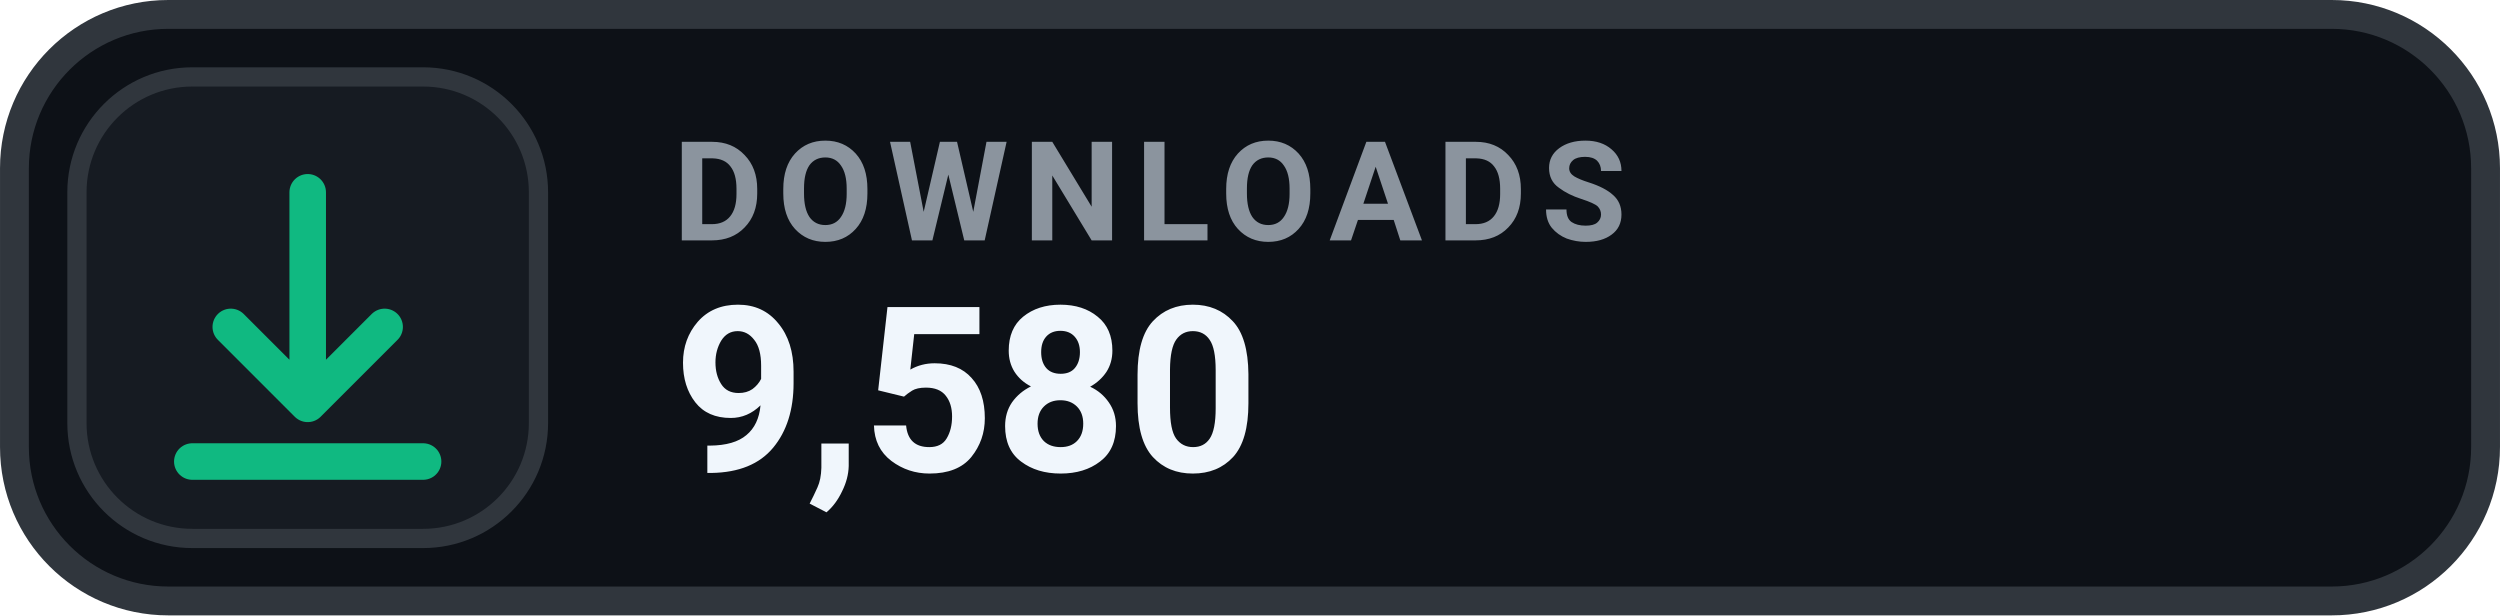
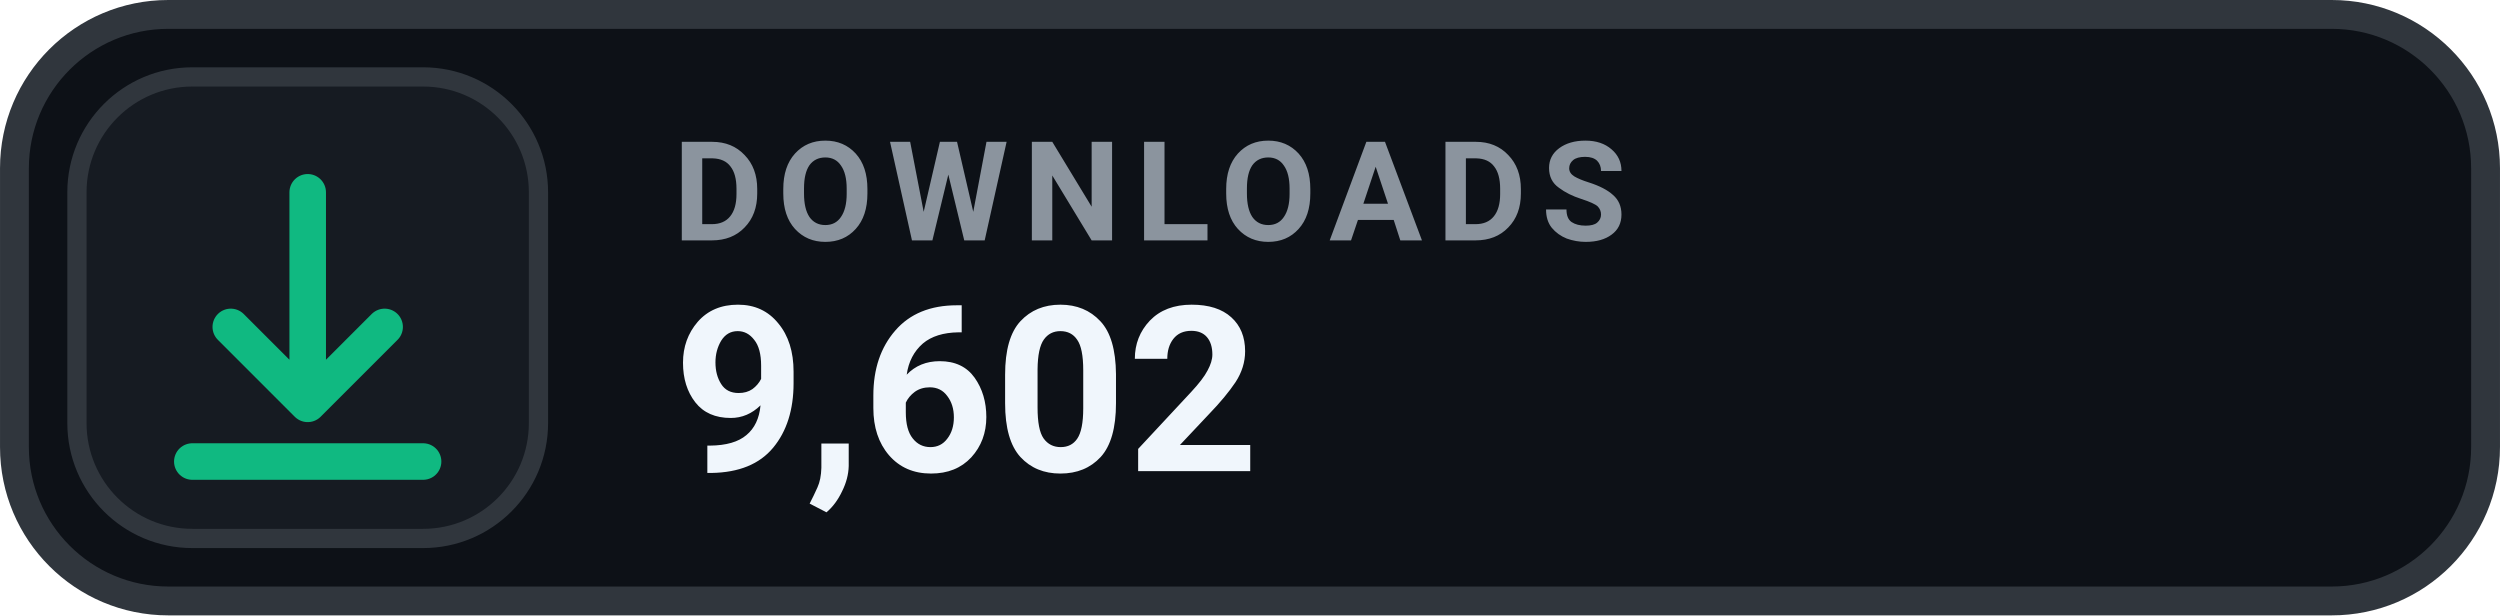
- <svg xmlns="http://www.w3.org/2000/svg" width="126" height="31.015" viewBox="0 0 130 32" role="img" aria-label="DOWNLOADS 9,580">
+ <svg xmlns="http://www.w3.org/2000/svg" width="126" height="31.015" viewBox="0 0 130 32" role="img" aria-label="DOWNLOADS 9,602">
  <rect x=".75" y=".75" width="128.5" height="30.5" rx="8" fill="#0D1117" stroke="#30363D" stroke-width="1.5" />
  <rect x="4" y="4" width="24" height="24" rx="6" fill="#161B22" stroke="#30363D" stroke-width="1" />
  <g transform="translate(16 16)" style="color:#10B981;">
    <path d="M0 -6 v11 m0 0 l4 -4 m-4 4 l-4 -4 M-6 8 h12" fill="none" stroke="currentColor" stroke-width="1.9" stroke-linecap="round" stroke-linejoin="round" />
  </g>
  <text x="35" y="12.5" fill="#8B949E" font-family="-apple-system,BlinkMacSystemFont,'Segoe UI',Roboto,Helvetica,Arial,sans-serif" font-size="7.2" font-weight="700" letter-spacing=".75">DOWNLOADS</text>
-   <text x="35" y="24.5" fill="#F0F6FC" font-family="-apple-system,BlinkMacSystemFont,'Segoe UI',Roboto,Helvetica,Arial,sans-serif" font-size="12" font-weight="700">9,580</text>
+   <text x="35" y="24.5" fill="#F0F6FC" font-family="-apple-system,BlinkMacSystemFont,'Segoe UI',Roboto,Helvetica,Arial,sans-serif" font-size="12" font-weight="700">9,602</text>
</svg>
